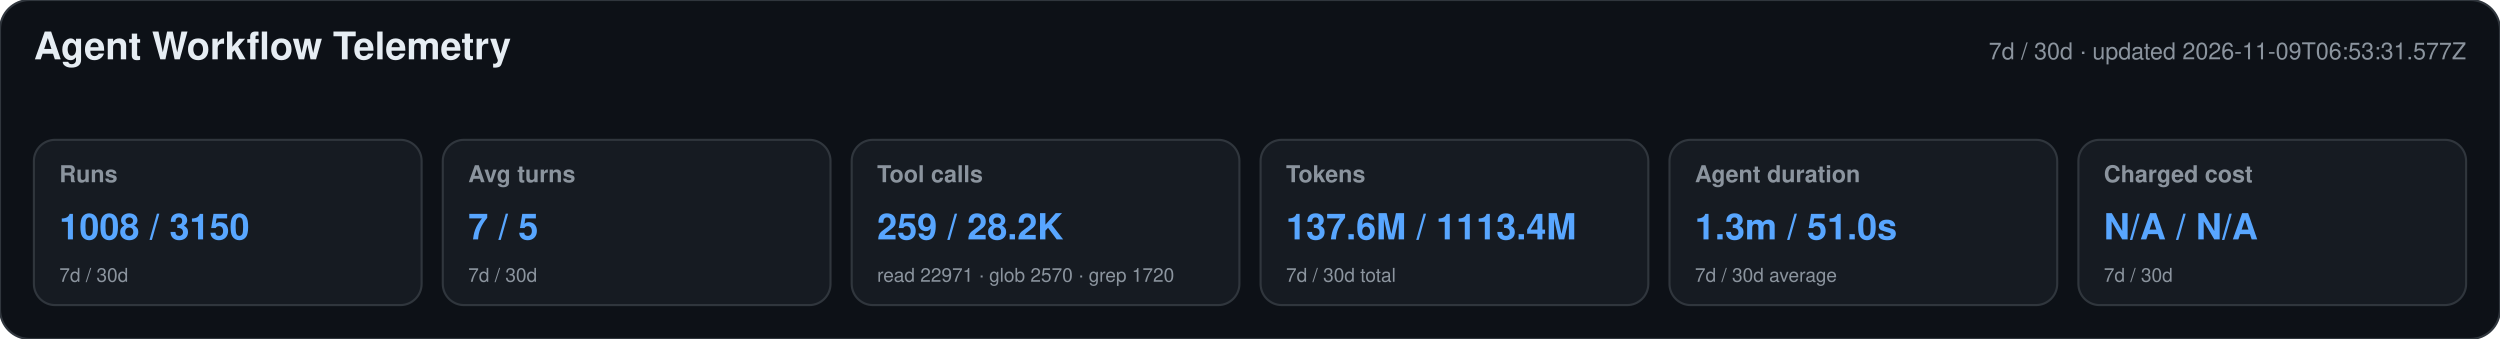
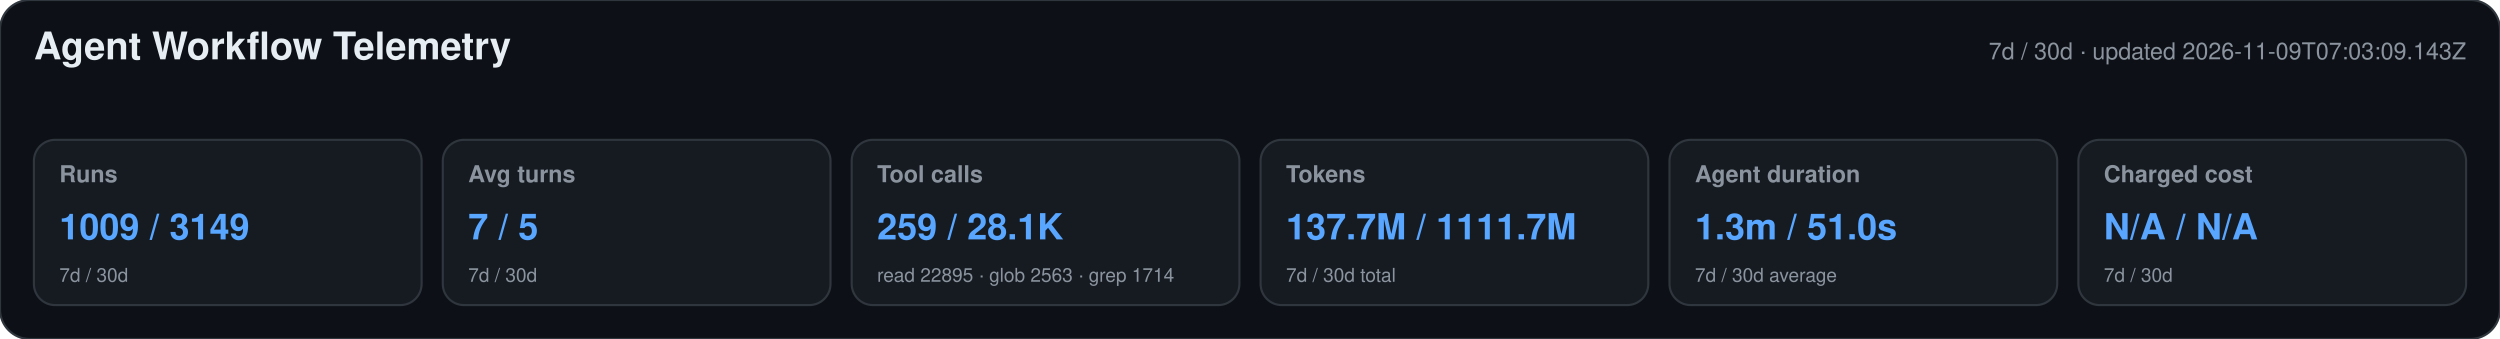
<svg xmlns="http://www.w3.org/2000/svg" width="1180" height="160" viewBox="0 0 1180 160" role="img" aria-labelledby="title desc">
  <style>text{font-family:-apple-system,BlinkMacSystemFont,"Segoe UI",Helvetica,Arial,sans-serif}.heading{font-size:18px;font-weight:650;fill:#e6edf3}.meta,.label,.secondary{fill:#8b949e}.meta,.label{font-size:11px}.label{font-weight:600}.primary{font-size:17px;font-weight:700;fill:#58a6ff}.secondary{font-size:9px}</style>
  <rect width="1180" height="160" rx="14" fill="#0d1117" stroke="#30363d" />
  <text x="16" y="28" class="heading">Agent Workflow Telemetry</text>
-   <text x="1164" y="28" text-anchor="end" class="meta">7d / 30d · updated 2026-11-09T06:53:31.577Z</text>
+   <text x="1164" y="28" text-anchor="end" class="meta">7d / 30d · updated 2026-11-09T07:03:09.143Z</text>
  <g>
    <rect x="16" y="66" width="183" height="78" rx="10" fill="#161b22" stroke="#30363d" />
    <text x="28" y="86" class="label">Runs</text>
-     <text x="28" y="113" class="primary">1008 / 3150</text>
+     <text x="28" y="113" class="primary">1009 / 3149</text>
    <text x="28" y="133" class="secondary">7d / 30d</text>
  </g>
  <g>
    <rect x="209" y="66" width="183" height="78" rx="10" fill="#161b22" stroke="#30363d" />
    <text x="221" y="86" class="label">Avg turns</text>
    <text x="221" y="113" class="primary">7 / 5</text>
    <text x="221" y="133" class="secondary">7d / 30d</text>
  </g>
  <g>
    <rect x="402" y="66" width="183" height="78" rx="10" fill="#161b22" stroke="#30363d" />
    <text x="414" y="86" class="label">Tool calls</text>
-     <text x="414" y="113" class="primary">259 / 28.2K</text>
-     <text x="414" y="133" class="secondary">read 22971 · glob 2570 · grep 1720</text>
+     <text x="414" y="113" class="primary">259 / 28.1K</text>
+     <text x="414" y="133" class="secondary">read 22895 · glob 2563 · grep 1714</text>
  </g>
  <g>
    <rect x="595" y="66" width="183" height="78" rx="10" fill="#161b22" stroke="#30363d" />
    <text x="607" y="86" class="label">Tokens</text>
-     <text x="607" y="113" class="primary">137.6M / 1113.4M</text>
+     <text x="607" y="113" class="primary">137.7M / 1111.7M</text>
    <text x="607" y="133" class="secondary">7d / 30d total</text>
  </g>
  <g>
    <rect x="788" y="66" width="183" height="78" rx="10" fill="#161b22" stroke="#30363d" />
    <text x="800" y="86" class="label">Agent duration</text>
    <text x="800" y="113" class="primary">1.3m / 51.0s</text>
    <text x="800" y="133" class="secondary">7d / 30d average</text>
  </g>
  <g>
    <rect x="981" y="66" width="183" height="78" rx="10" fill="#161b22" stroke="#30363d" />
    <text x="993" y="86" class="label">Charged cost</text>
    <text x="993" y="113" class="primary">N/A / N/A</text>
    <text x="993" y="133" class="secondary">7d / 30d</text>
  </g>
</svg>
